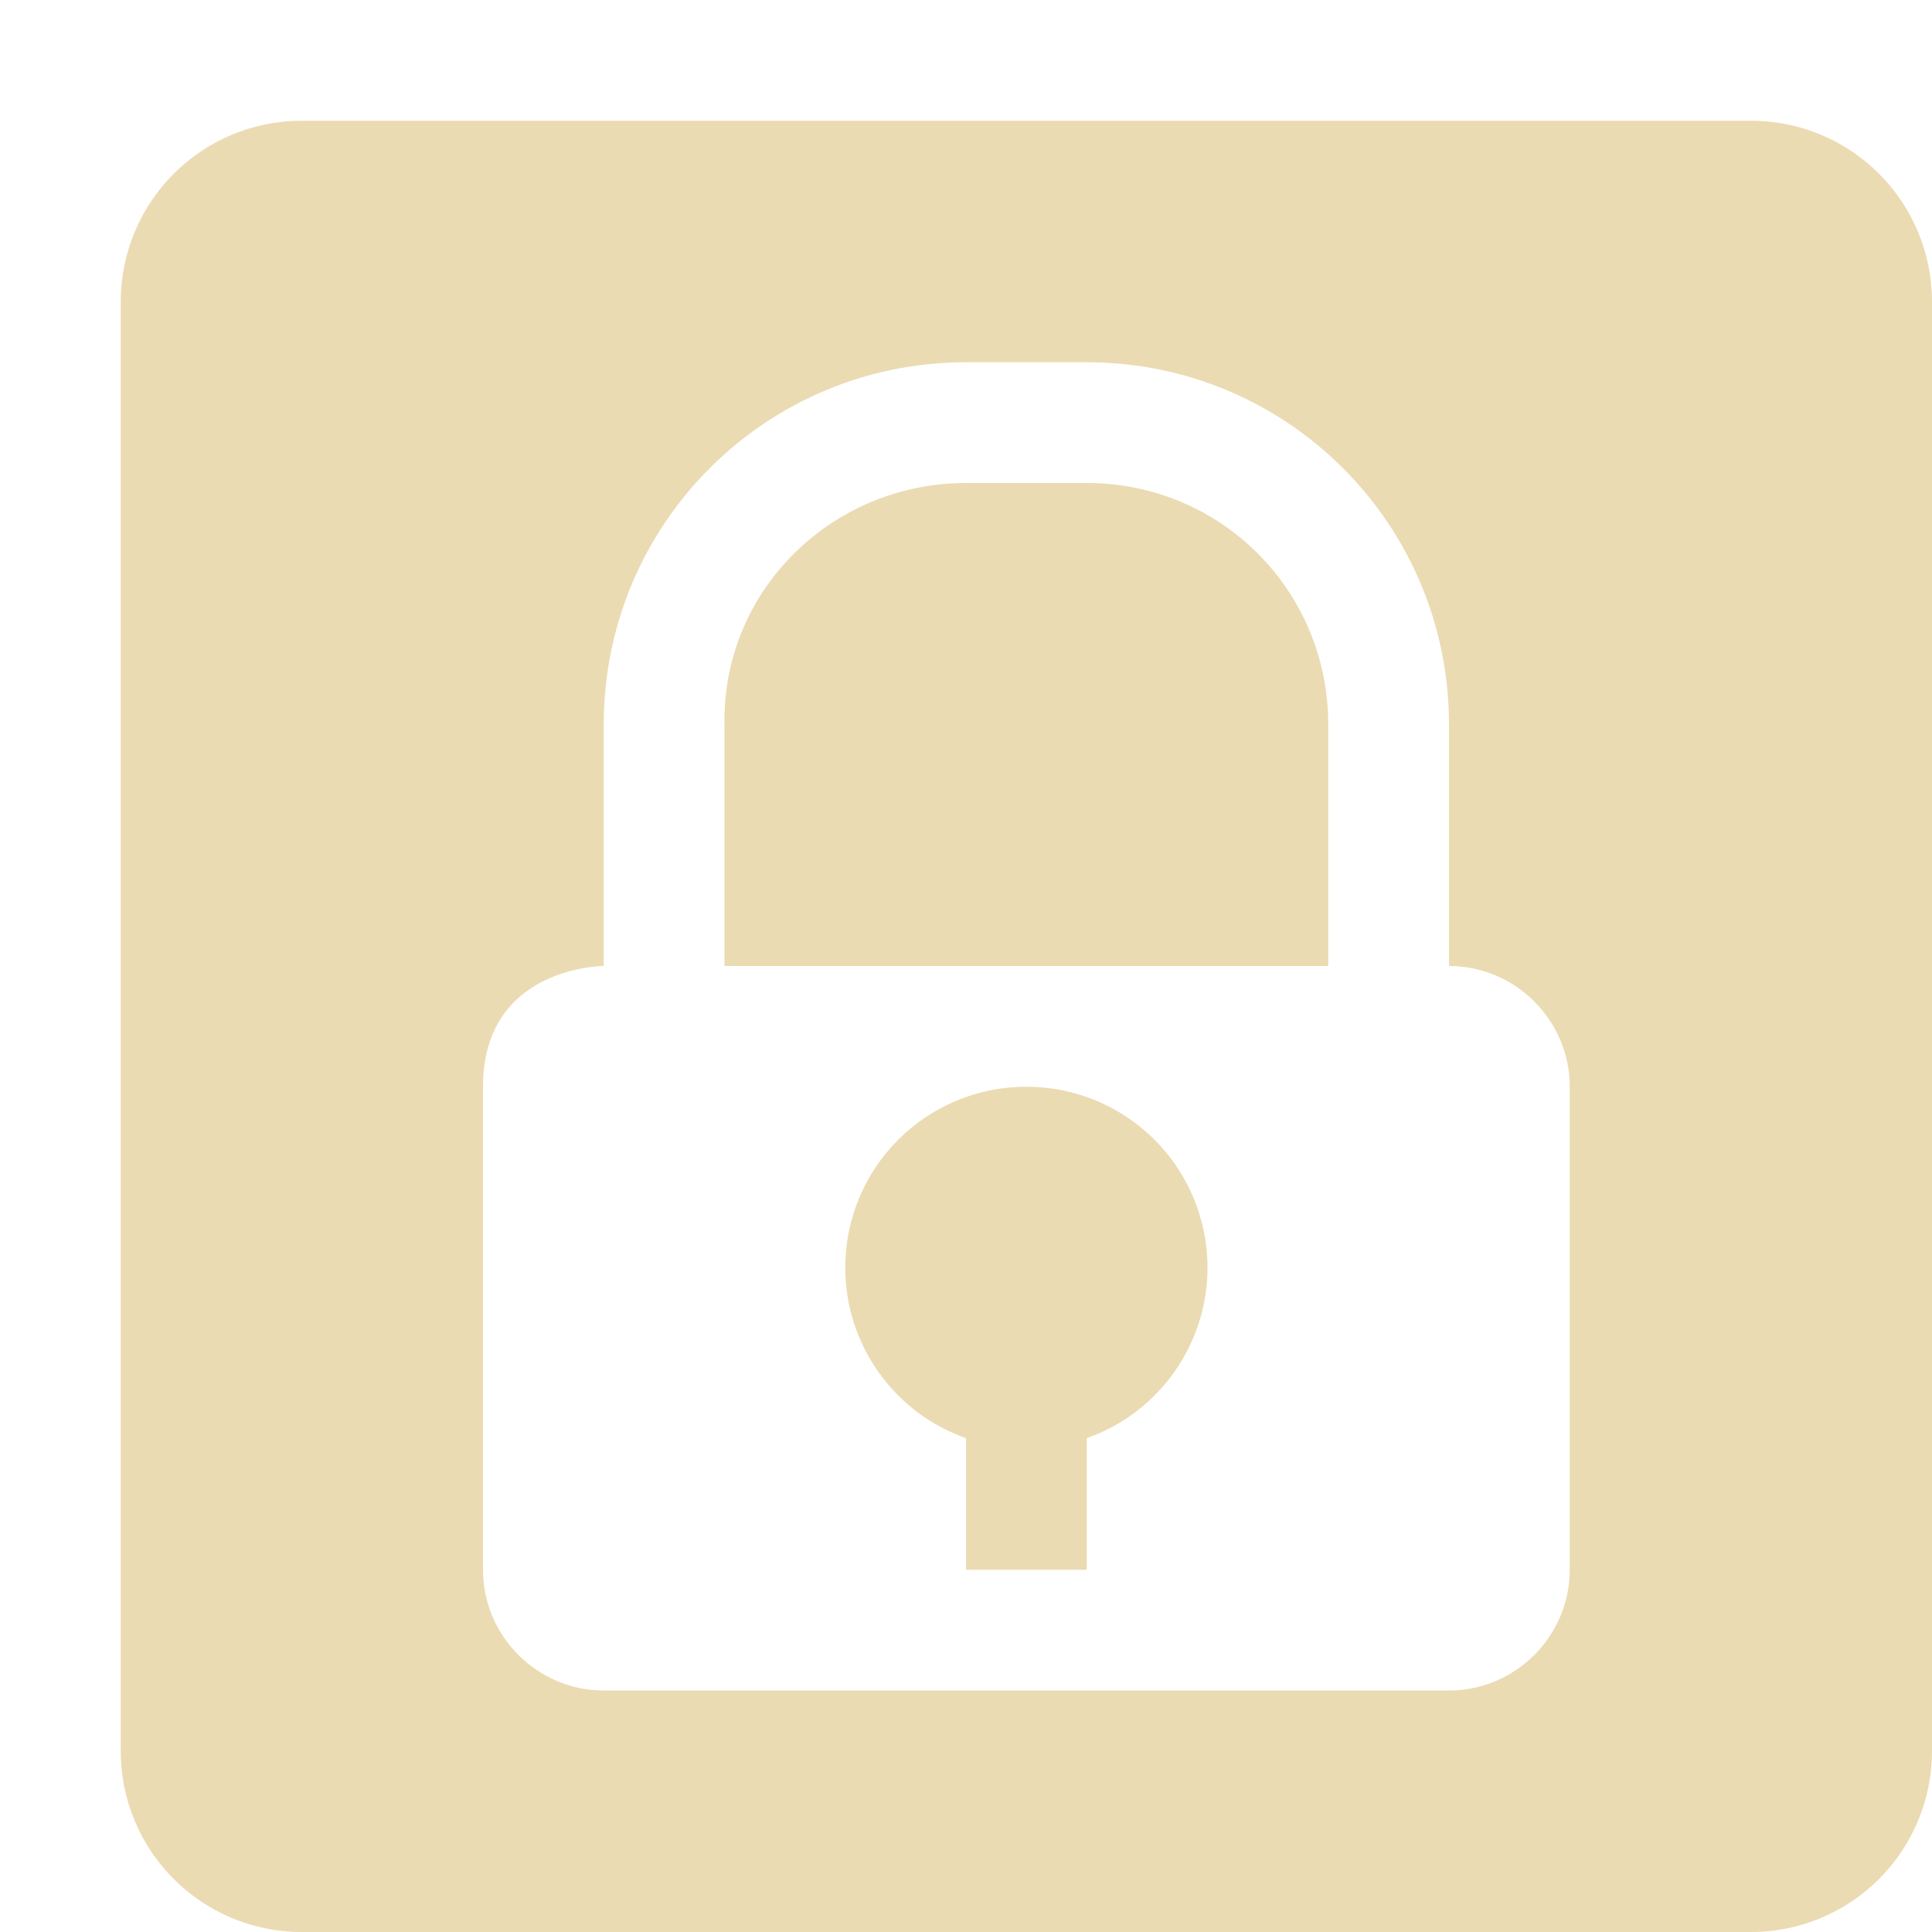
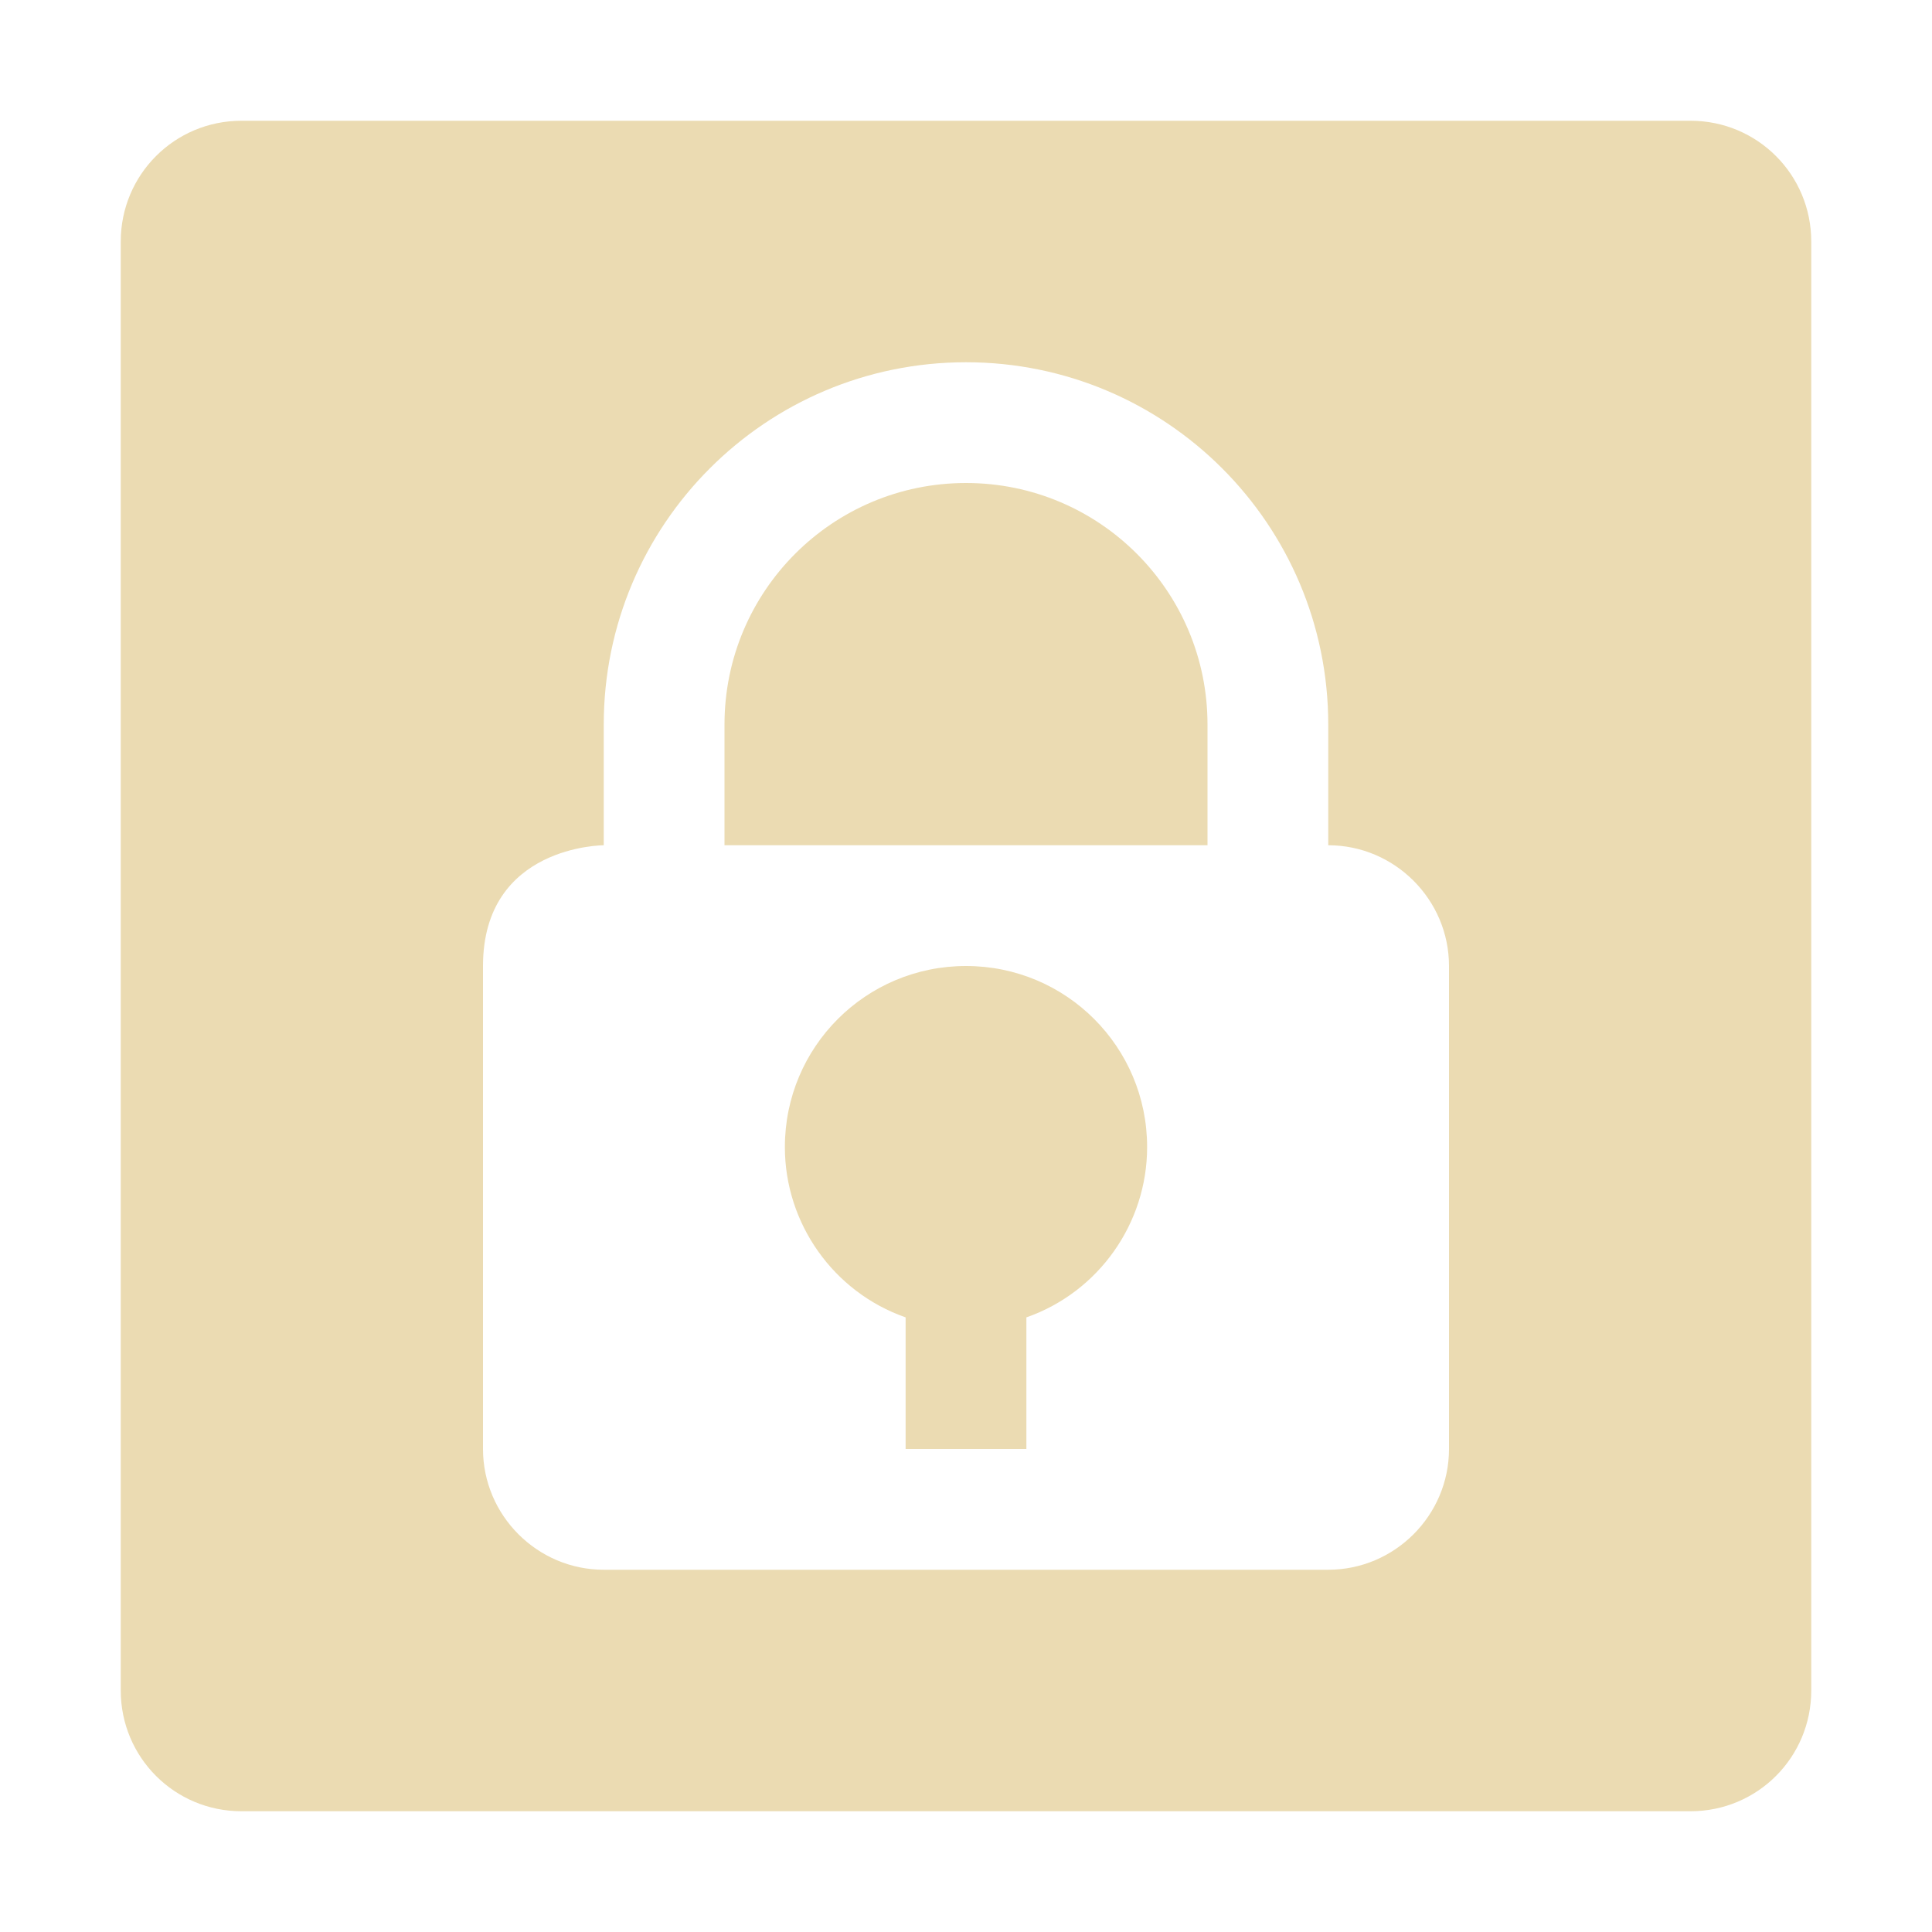
<svg xmlns="http://www.w3.org/2000/svg" width="16" height="16" version="1.1">
-   <path style="fill:#ebdbb2" d="M 2.5 1 C 1.67 1 1 1.67 1 2.5 L 1 14.5 C 1 15.33 1.67 16 2.5 16 L 14.5 16 C 15.33 16 16 15.33 16 14.5 L 16 2.5 C 16 1.67 15.33 1 14.5 1 L 2.5 1 z M 8 3 L 9 3 C 10.66 3 12 4.34 12 6 L 12 8 C 12.55 8 13 8.45 13 9 L 13 13 C 13 13.55 12.55 14 12 14 L 5 14 C 4.45 14 4 13.55 4 13 L 4 9 C 4 8 5 8 5 8 L 5 6 C 5 4.34 6.34 3 8 3 z M 8 4 C 6.89 4 5.98 4.89 6 6 L 6 8 L 11 8 L 11 6 C 11 4.89 10.11 4 9 4 L 8 4 z M 8.5 9 C 7.67 9 7 9.67 7 10.5 C 7 11.13 7.4 11.7 8 11.91 L 8 13 L 9 13 L 9 11.91 C 9.6 11.7 10 11.13 10 10.5 C 10 9.67 9.33 9 8.5 9 z" />
+   <defs>
+     <style id="current-color-scheme" type="text/css">.ColorScheme-Text { color:#ebdbb2; } .ColorScheme-Highlight { color:#458588; } .ColorScheme-NeutralText { color:#fe8019; } .ColorScheme-PositiveText { color:#689d6a; } .ColorScheme-NegativeText { color:#fb4934; }</style>
+   </defs>
+   <path class="ColorScheme-Text" d="m2 1c-0.554 0-1 0.446-1 1v12c0 0.554 0.446 1 1 1h12c0.554 0 1-0.446 1-1v-12c0-0.554-0.446-1-1-1zm6 2c1.657 0 3 1.343 3 3v1c0.55 0 1 0.45 1 1v4c0 0.55-0.45 1-1 1h-6c-0.55 0-1-0.45-1-1v-4c0-1 1-1 1-1v-1c0-1.657 1.343-3 3-3zm0 1c-1.105 0-2 0.895-2 2v1h4v-1c0-1.105-0.895-2-2-2zm0 4c-0.83 0-1.5 0.67-1.5 1.5 0 0.63 0.4 1.2 1 1.41v1.09h1v-1.09c0.6-0.21 1-0.78 1-1.41 0-0.83-0.67-1.5-1.5-1.5z" fill="currentColor" />
</svg>
